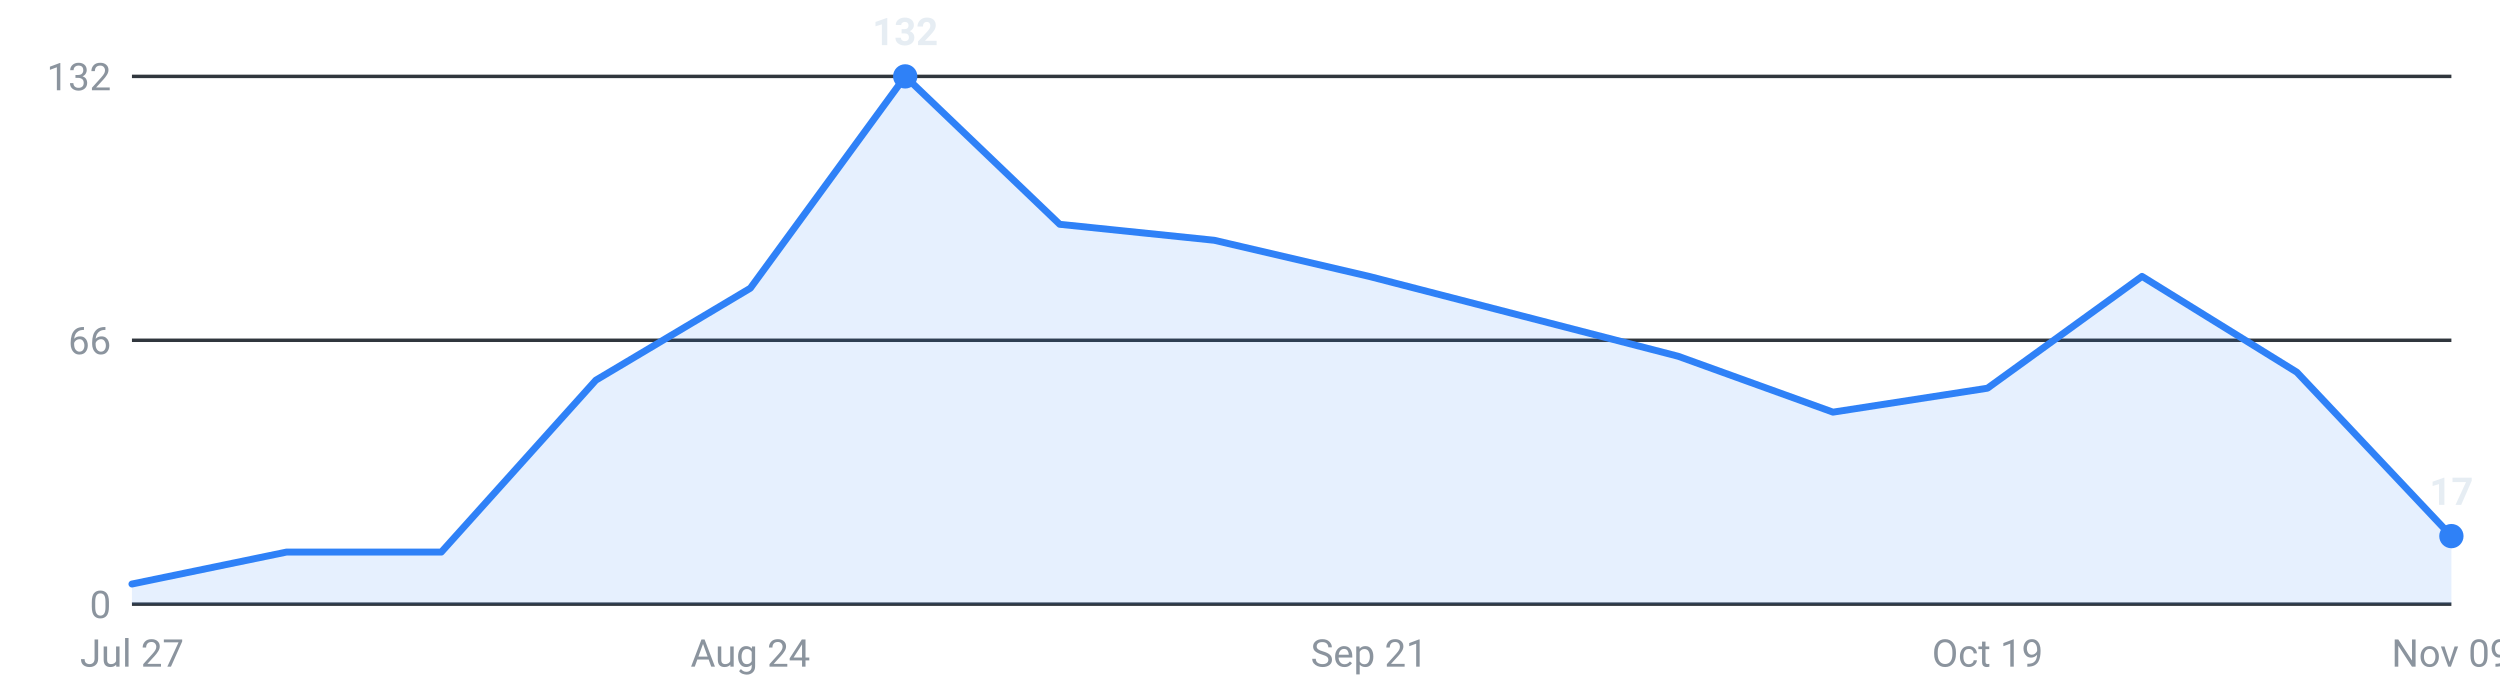
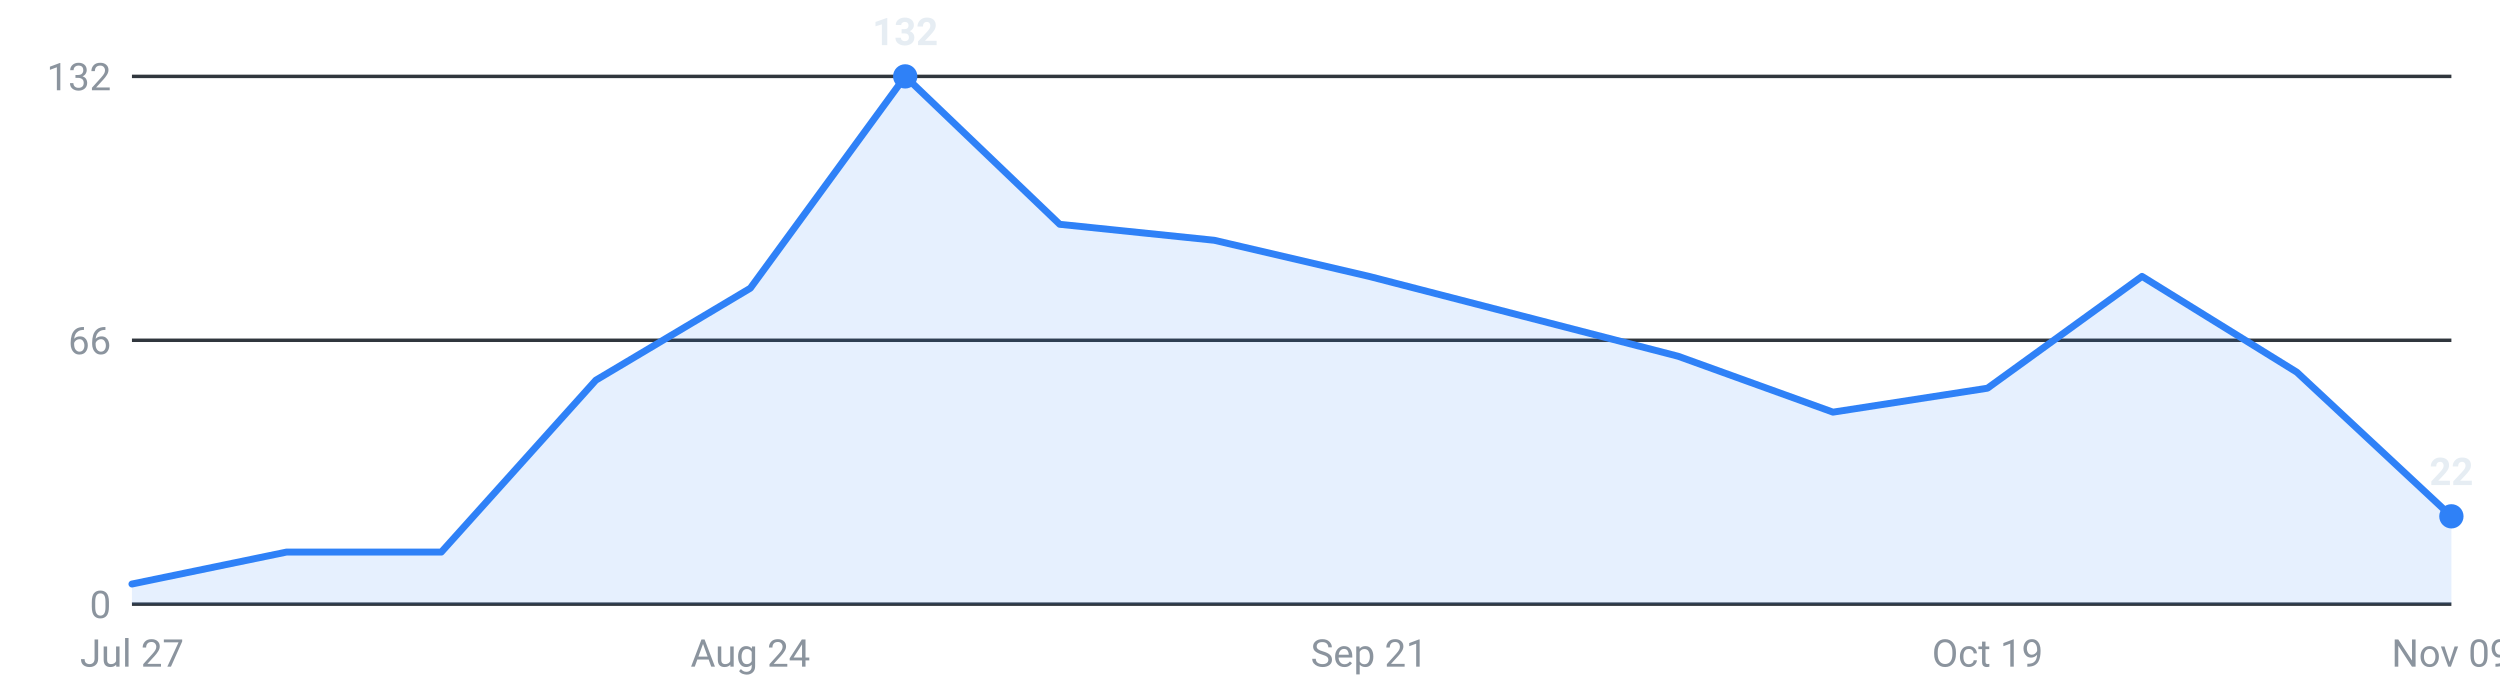
<svg xmlns="http://www.w3.org/2000/svg" viewBox="0 0 720 200" width="720" height="200" role="img" aria-label="Internships posted per week, last 16 weeks">
  <g font-family="-apple-system,Segoe UI,Roboto,sans-serif" font-size="11">
    <line x1="38" y1="174.0" x2="706" y2="174.0" stroke="#30363d" stroke-width="1" />
    <text x="32" y="178.0" text-anchor="end" fill="#8b949e">0</text>
    <line x1="38" y1="98.0" x2="706" y2="98.0" stroke="#30363d" stroke-width="1" />
    <text x="32" y="102.0" text-anchor="end" fill="#8b949e">66</text>
    <line x1="38" y1="22.0" x2="706" y2="22.0" stroke="#30363d" stroke-width="1" />
    <text x="32" y="26.0" text-anchor="end" fill="#8b949e">132</text>
-     <path d="M38.0,174 L38.0,168.2 L82.5,159.0 L127.1,159.0 L171.6,109.5 L216.1,83.0 L260.7,22.0 L305.2,64.6 L349.7,69.2 L394.3,79.6 L438.8,91.1 L483.3,102.6 L527.9,118.7 L572.4,111.8 L616.9,79.6 L661.5,107.2 L706.0,154.4 L706.0,174 Z" fill="#2f81f7" fill-opacity="0.12" />
-     <polyline points="38.0,168.2 82.5,159.0 127.1,159.0 171.6,109.5 216.1,83.0 260.7,22.0 305.2,64.6 349.7,69.2 394.3,79.6 438.8,91.1 483.3,102.6 527.9,118.7 572.4,111.8 616.9,79.6 661.5,107.2 706.0,154.4" fill="none" stroke="#2f81f7" stroke-width="2" stroke-linejoin="round" stroke-linecap="round" />
+     <path d="M38.0,174 L38.0,168.2 L82.5,159.0 L127.1,159.0 L171.6,109.5 L216.1,83.0 L260.7,22.0 L305.2,64.6 L349.7,69.2 L394.3,79.6 L438.8,91.1 L483.3,102.6 L527.9,118.7 L572.4,111.8 L616.9,79.6 L661.5,107.2 L706.0,148.7 L706.0,174 Z" fill="#2f81f7" fill-opacity="0.12" />
+     <polyline points="38.0,168.2 82.5,159.0 127.1,159.0 171.6,109.5 216.1,83.0 260.7,22.0 305.2,64.6 349.7,69.2 394.3,79.6 438.8,91.1 483.3,102.6 527.9,118.7 572.4,111.8 616.9,79.6 661.5,107.2 706.0,148.7" fill="none" stroke="#2f81f7" stroke-width="2" stroke-linejoin="round" stroke-linecap="round" />
    <circle cx="260.7" cy="22.0" r="3.5" fill="#2f81f7" />
    <text x="260.7" y="13.0" text-anchor="middle" fill="#e6edf3" font-weight="600">132</text>
-     <circle cx="706.0" cy="154.4" r="3.5" fill="#2f81f7" />
-     <text x="706.0" y="145.4" text-anchor="middle" fill="#e6edf3" font-weight="600">17</text>
+     <circle cx="706.0" cy="148.7" r="3.5" fill="#2f81f7" />
+     <text x="706.0" y="139.7" text-anchor="middle" fill="#e6edf3" font-weight="600">22</text>
    <text x="38.0" y="192" text-anchor="middle" fill="#8b949e">Jul 27</text>
    <text x="216.1" y="192" text-anchor="middle" fill="#8b949e">Aug 24</text>
    <text x="394.3" y="192" text-anchor="middle" fill="#8b949e">Sep 21</text>
    <text x="572.4" y="192" text-anchor="middle" fill="#8b949e">Oct 19</text>
    <text x="706.0" y="192" text-anchor="middle" fill="#8b949e">Nov 09</text>
  </g>
</svg>
